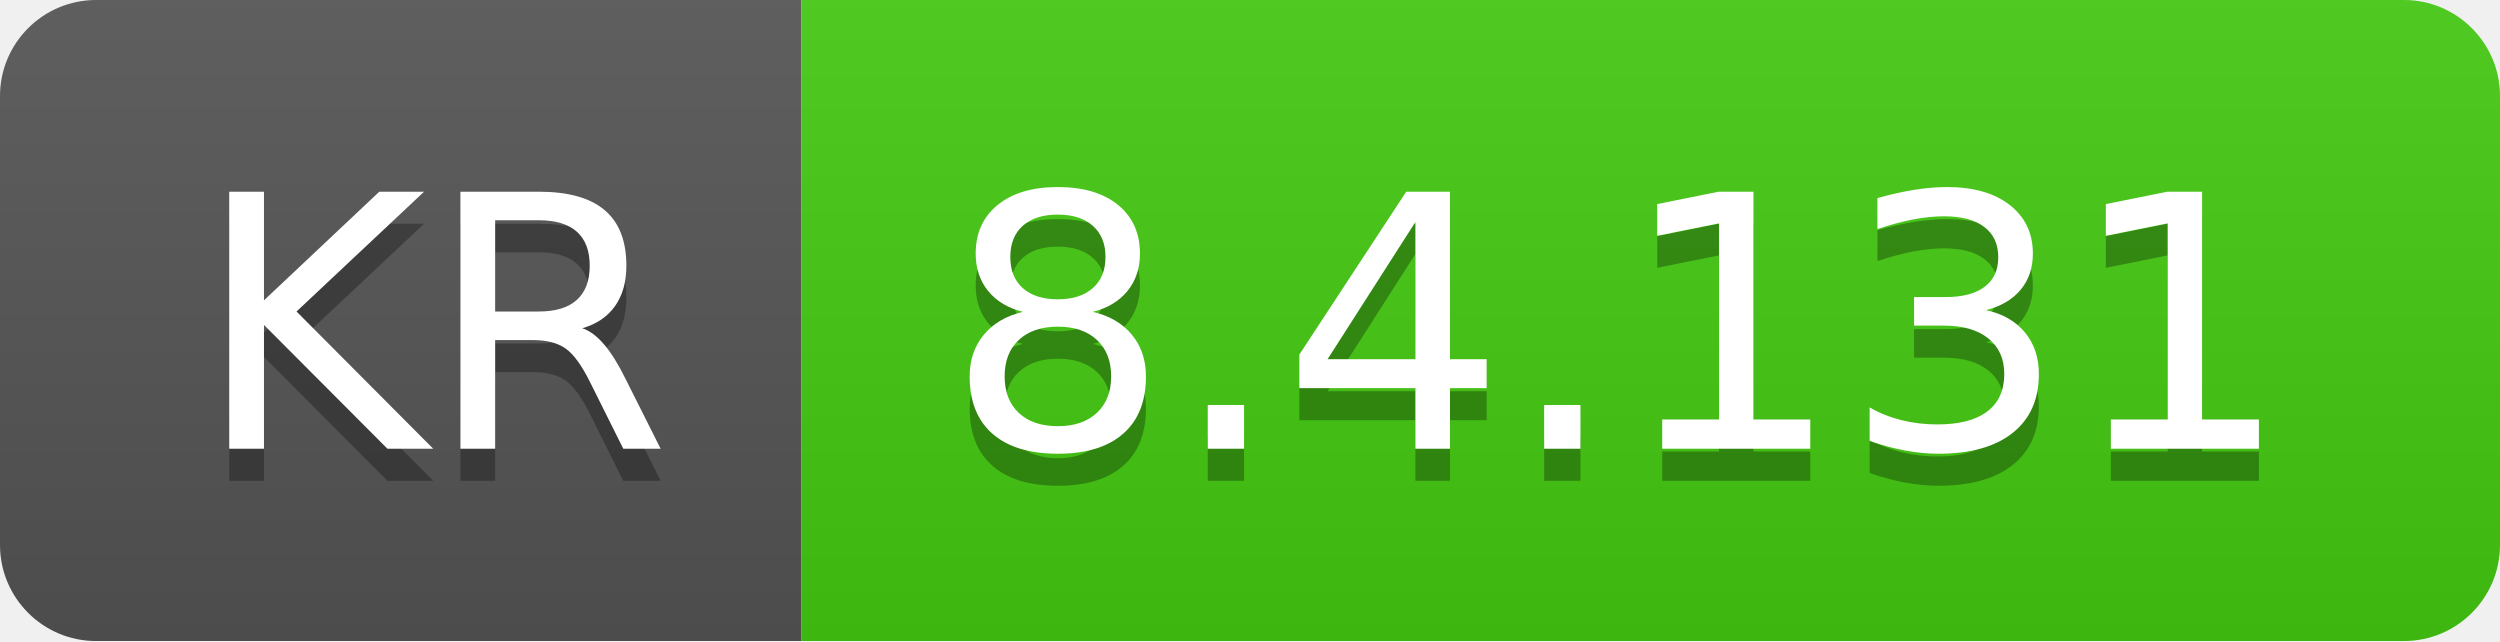
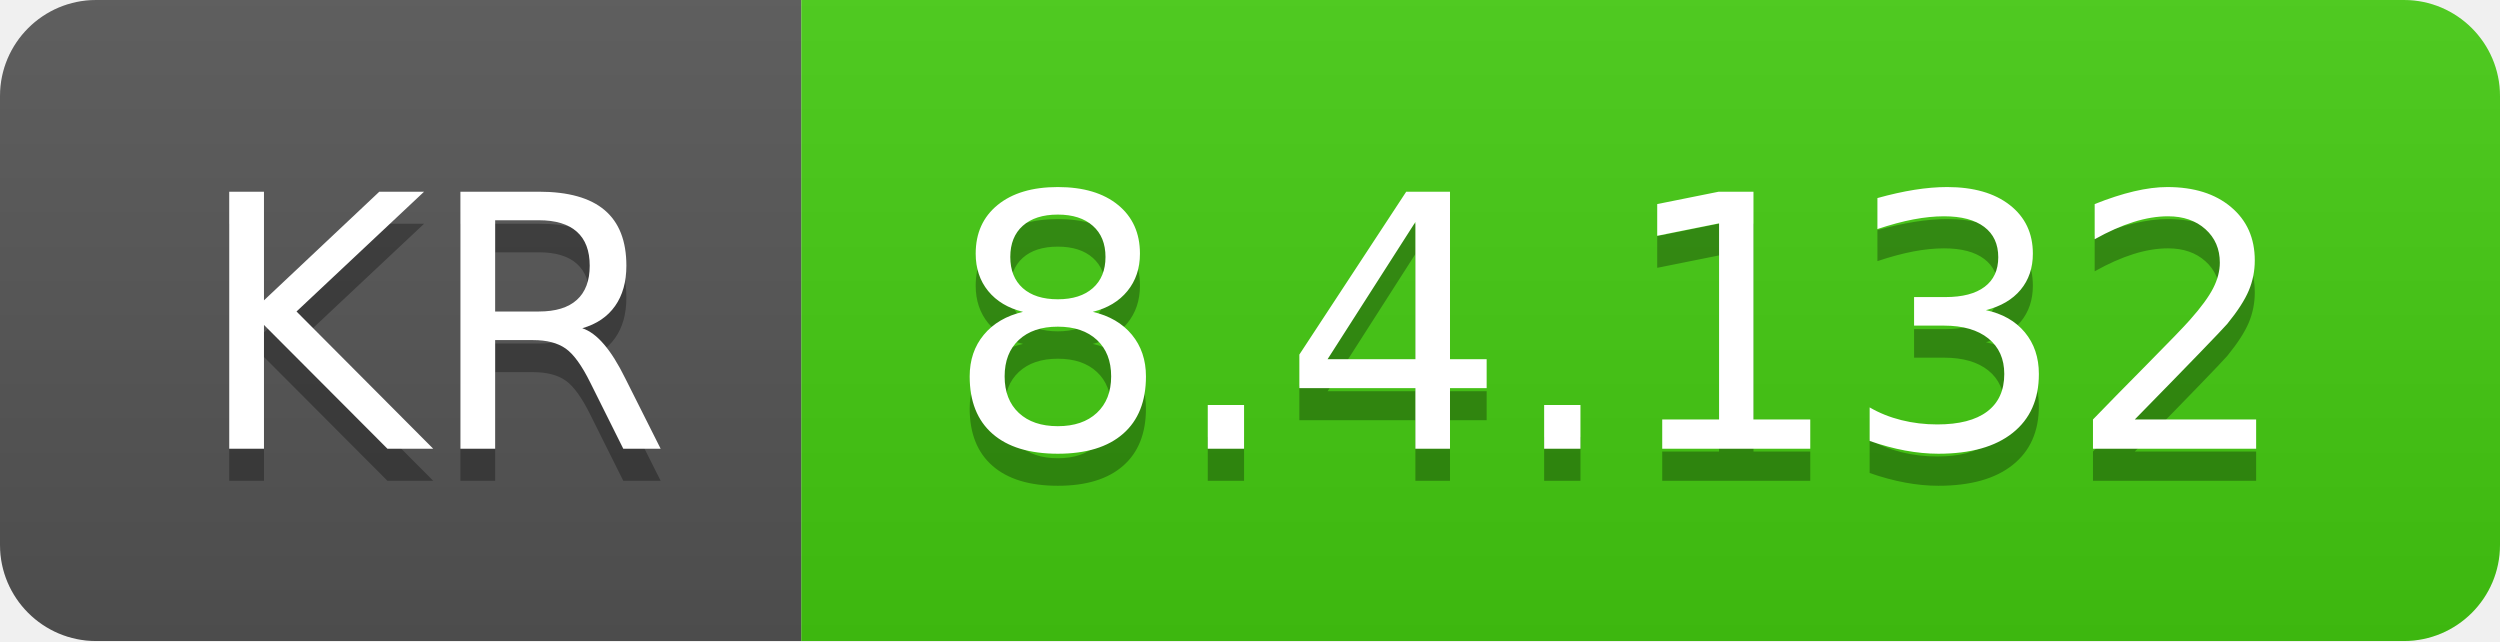
- <svg xmlns="http://www.w3.org/2000/svg" width="78" height="20" role="img" aria-label="KR: 8.4.131">
+ <svg xmlns="http://www.w3.org/2000/svg" width="78" height="20" role="img" aria-label="KR: 8.4.132">
  <linearGradient id="s" x2="0" y2="100%">
    <stop offset="0" stop-color="#bbb" stop-opacity=".1" />
    <stop offset="1" stop-opacity=".1" />
  </linearGradient>
  <clipPath id="r">
    <rect width="78" height="20" rx="3" fill="#fff" />
  </clipPath>
  <g clip-path="url(#r)">
    <rect width="25" height="20" fill="#555" />
    <rect x="25" width="53" height="20" fill="#4c1" />
    <rect width="78" height="20" fill="url(#s)" />
  </g>
  <g fill="#fff" text-anchor="middle" font-family="Verdana,Geneva,DejaVu Sans,sans-serif" text-rendering="geometricPrecision" font-size="110">
    <text aria-hidden="true" x="135" y="150" fill="#010101" fill-opacity=".3" transform="scale(.1)" textLength="150">KR</text>
    <text x="135" y="140" transform="scale(.1)" fill="#fff" textLength="150">KR</text>
-     <text aria-hidden="true" x="505" y="150" fill="#010101" fill-opacity=".3" transform="scale(.1)" textLength="430">8.4.131</text>
-     <text x="505" y="140" transform="scale(.1)" fill="#fff" textLength="430">8.4.131</text>
+     <text aria-hidden="true" x="505" y="150" fill="#010101" fill-opacity=".3" transform="scale(.1)" textLength="430">8.4.132</text>
+     <text x="505" y="140" transform="scale(.1)" fill="#fff" textLength="430">8.4.132</text>
  </g>
</svg>
